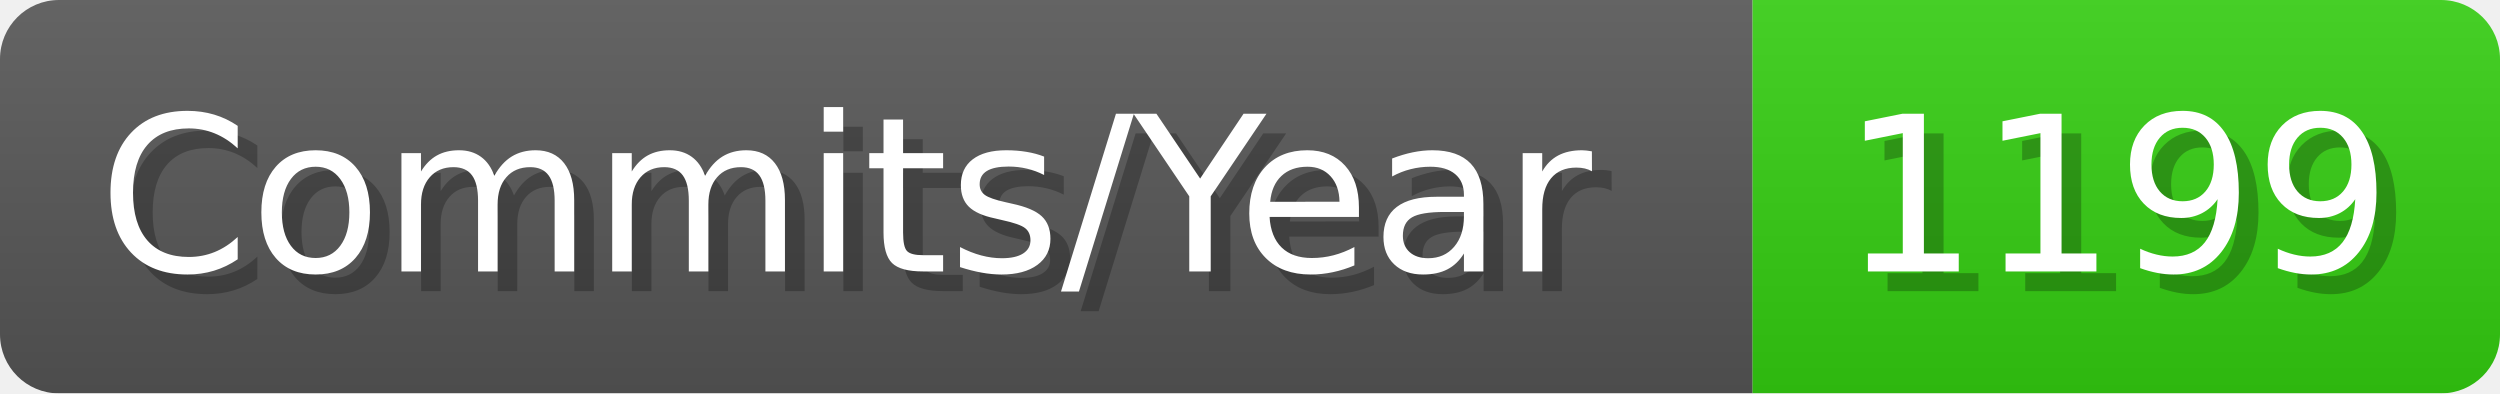
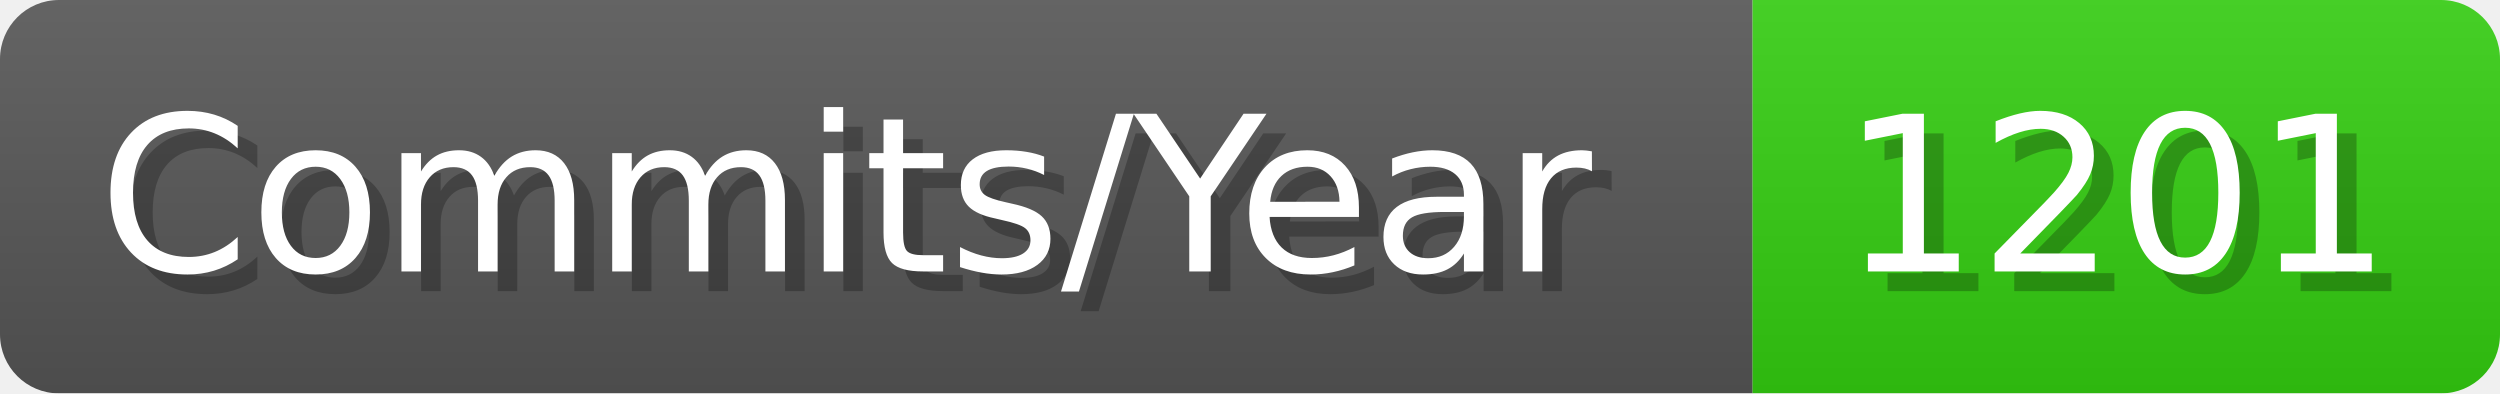
- <svg xmlns="http://www.w3.org/2000/svg" width="127.1" height="20" viewBox="0 0 1271 200" role="img" aria-label="Commits/Year: 1199">
+ <svg xmlns="http://www.w3.org/2000/svg" width="127.1" height="20" viewBox="0 0 1271 200" role="img" aria-label="Commits/Year: 1201">
  <linearGradient id="aUPdi" x2="0" y2="100%">
    <stop offset="0" stop-opacity=".1" stop-color="#EEE" />
    <stop offset="1" stop-opacity=".1" />
  </linearGradient>
  <mask id="WfAiQ">
    <rect width="1271" height="200" rx="30" fill="#FFF" />
  </mask>
  <g mask="url(#WfAiQ)">
    <rect width="891" height="200" fill="#555" />
    <rect width="380" height="200" fill="#3C1" x="891" />
    <rect width="1271" height="200" fill="url(#aUPdi)" />
  </g>
  <g aria-hidden="true" fill="#fff" text-anchor="start" font-family="Verdana,DejaVu Sans,sans-serif" font-size="110">
    <text x="60" y="148" textLength="791" fill="#000" opacity="0.25">Commits/Year</text>
    <text x="50" y="138" textLength="791">Commits/Year</text>
-     <text x="946" y="148" textLength="280" fill="#000" opacity="0.25">1199</text>
-     <text x="936" y="138" textLength="280">1199</text>
+     <text x="946" y="148" textLength="280" fill="#000" opacity="0.25">1201</text>
+     <text x="936" y="138" textLength="280">1201</text>
  </g>
</svg>
